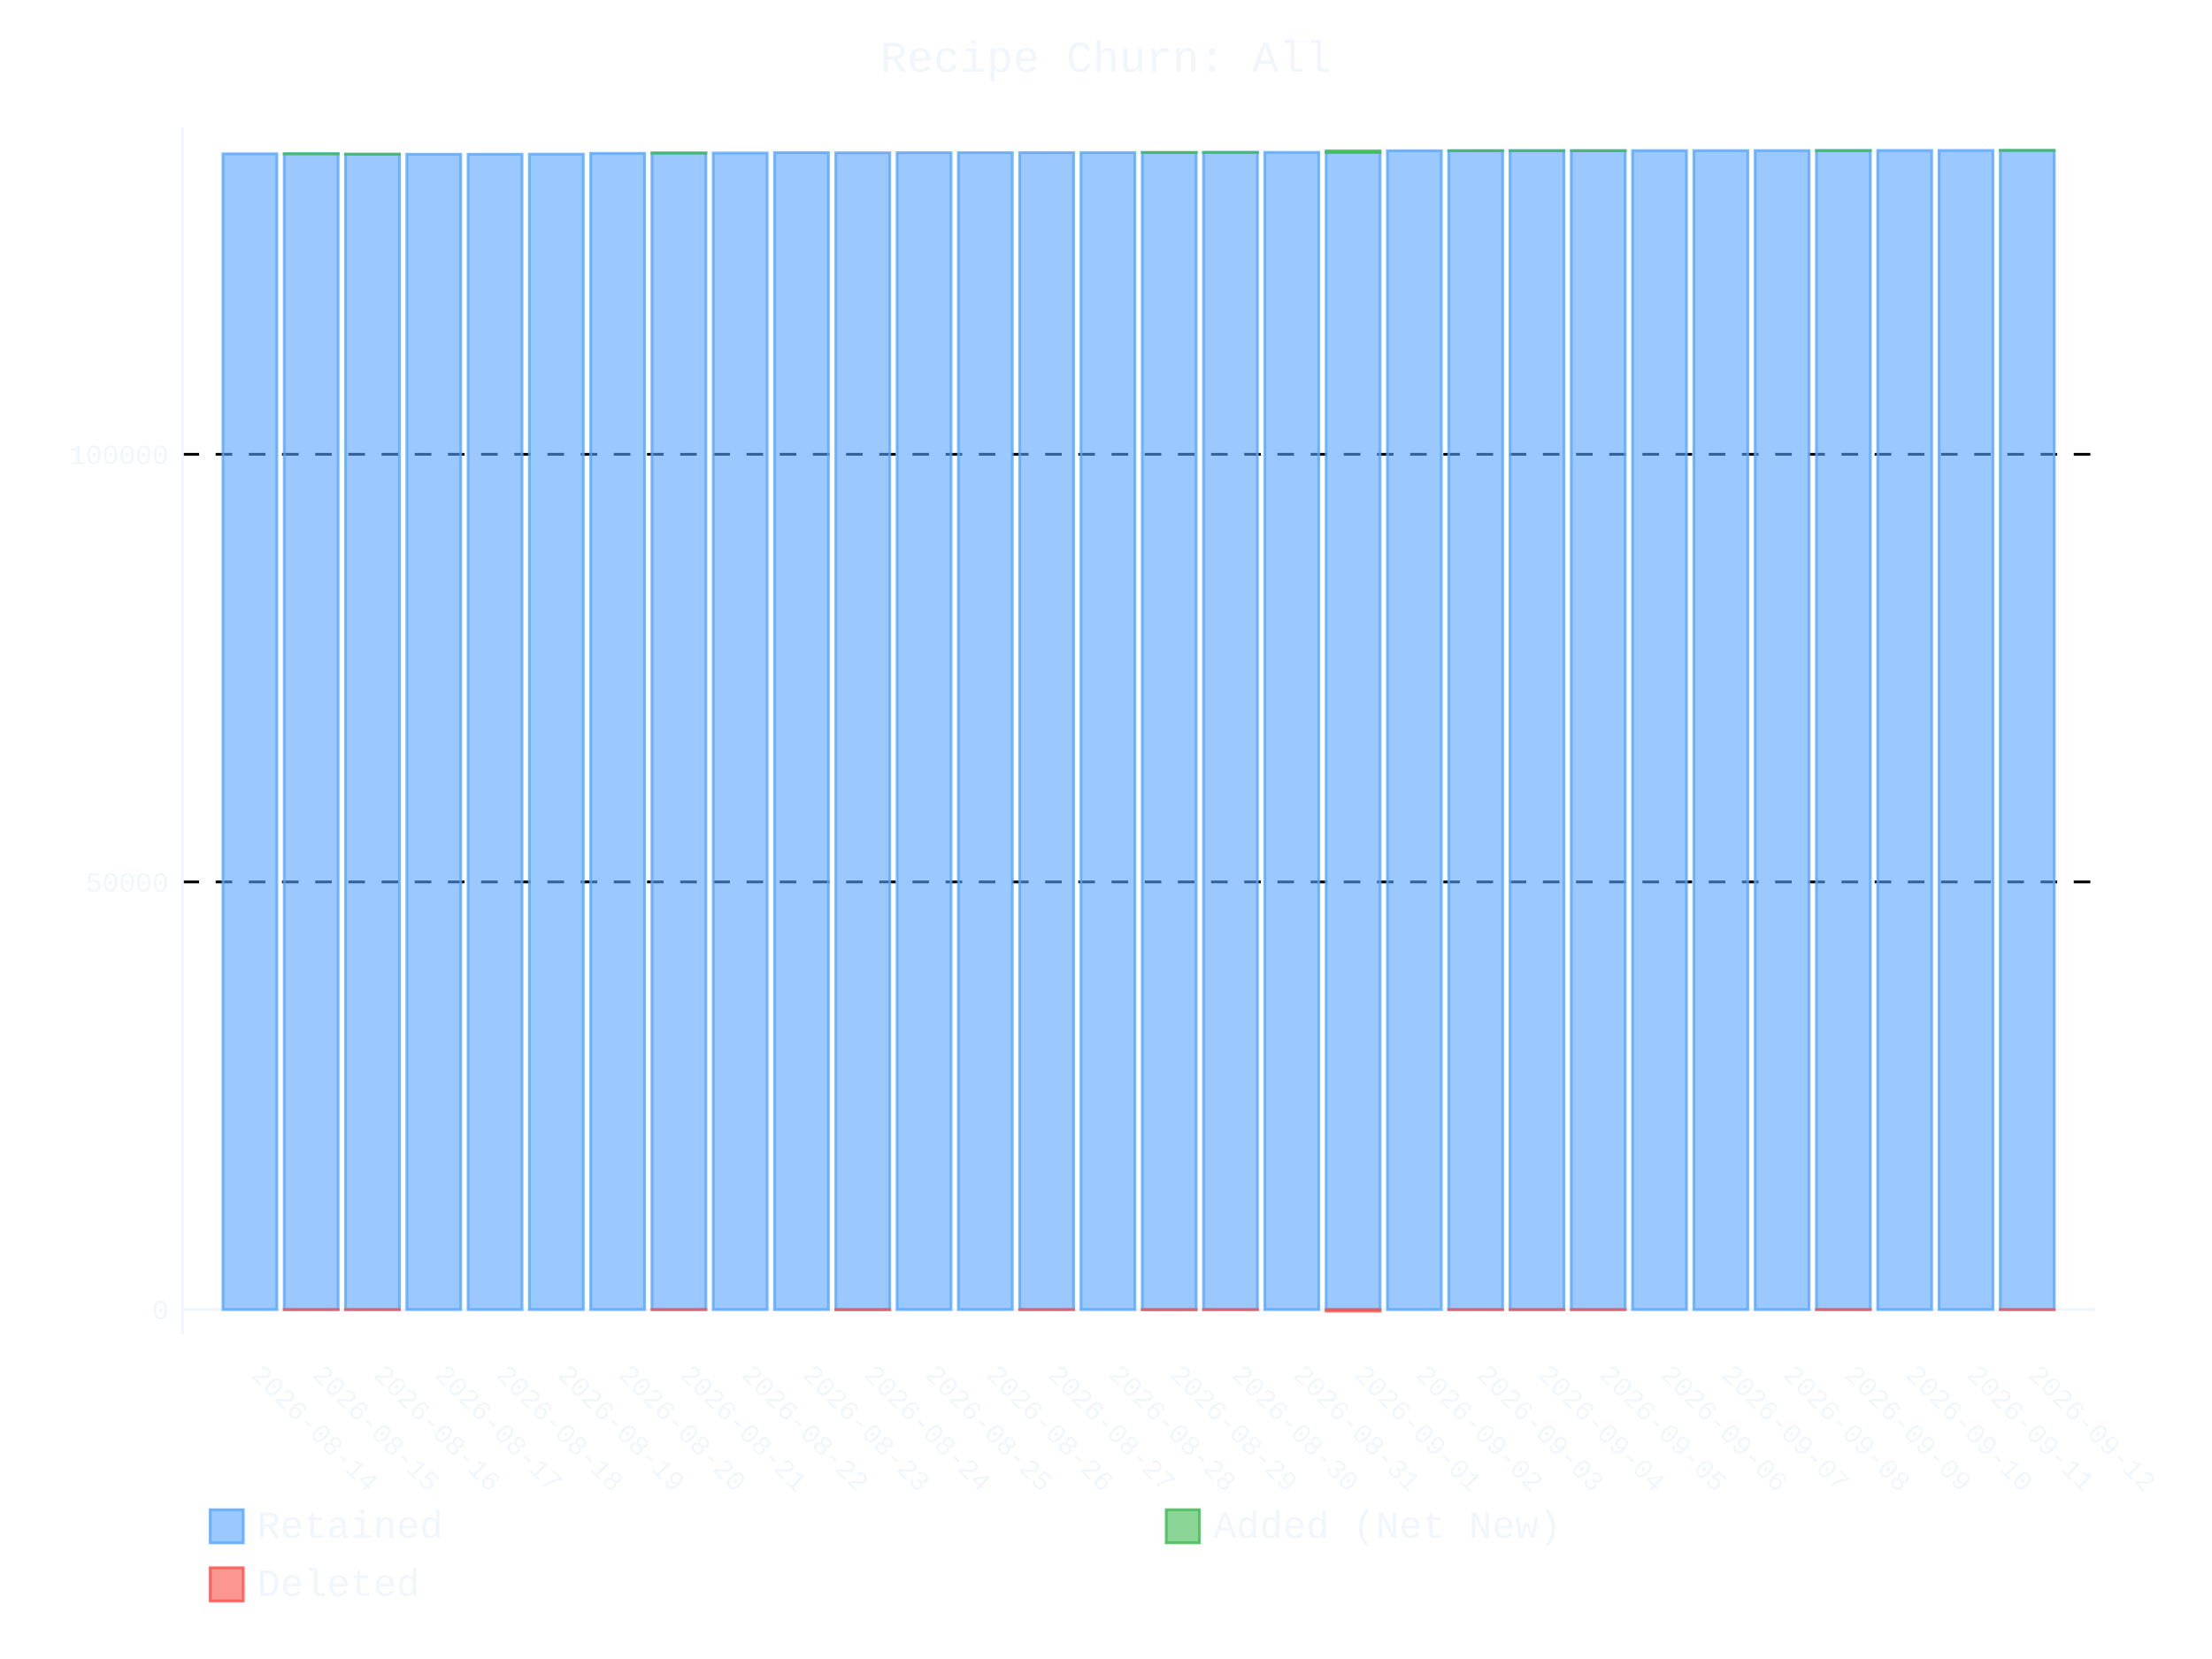
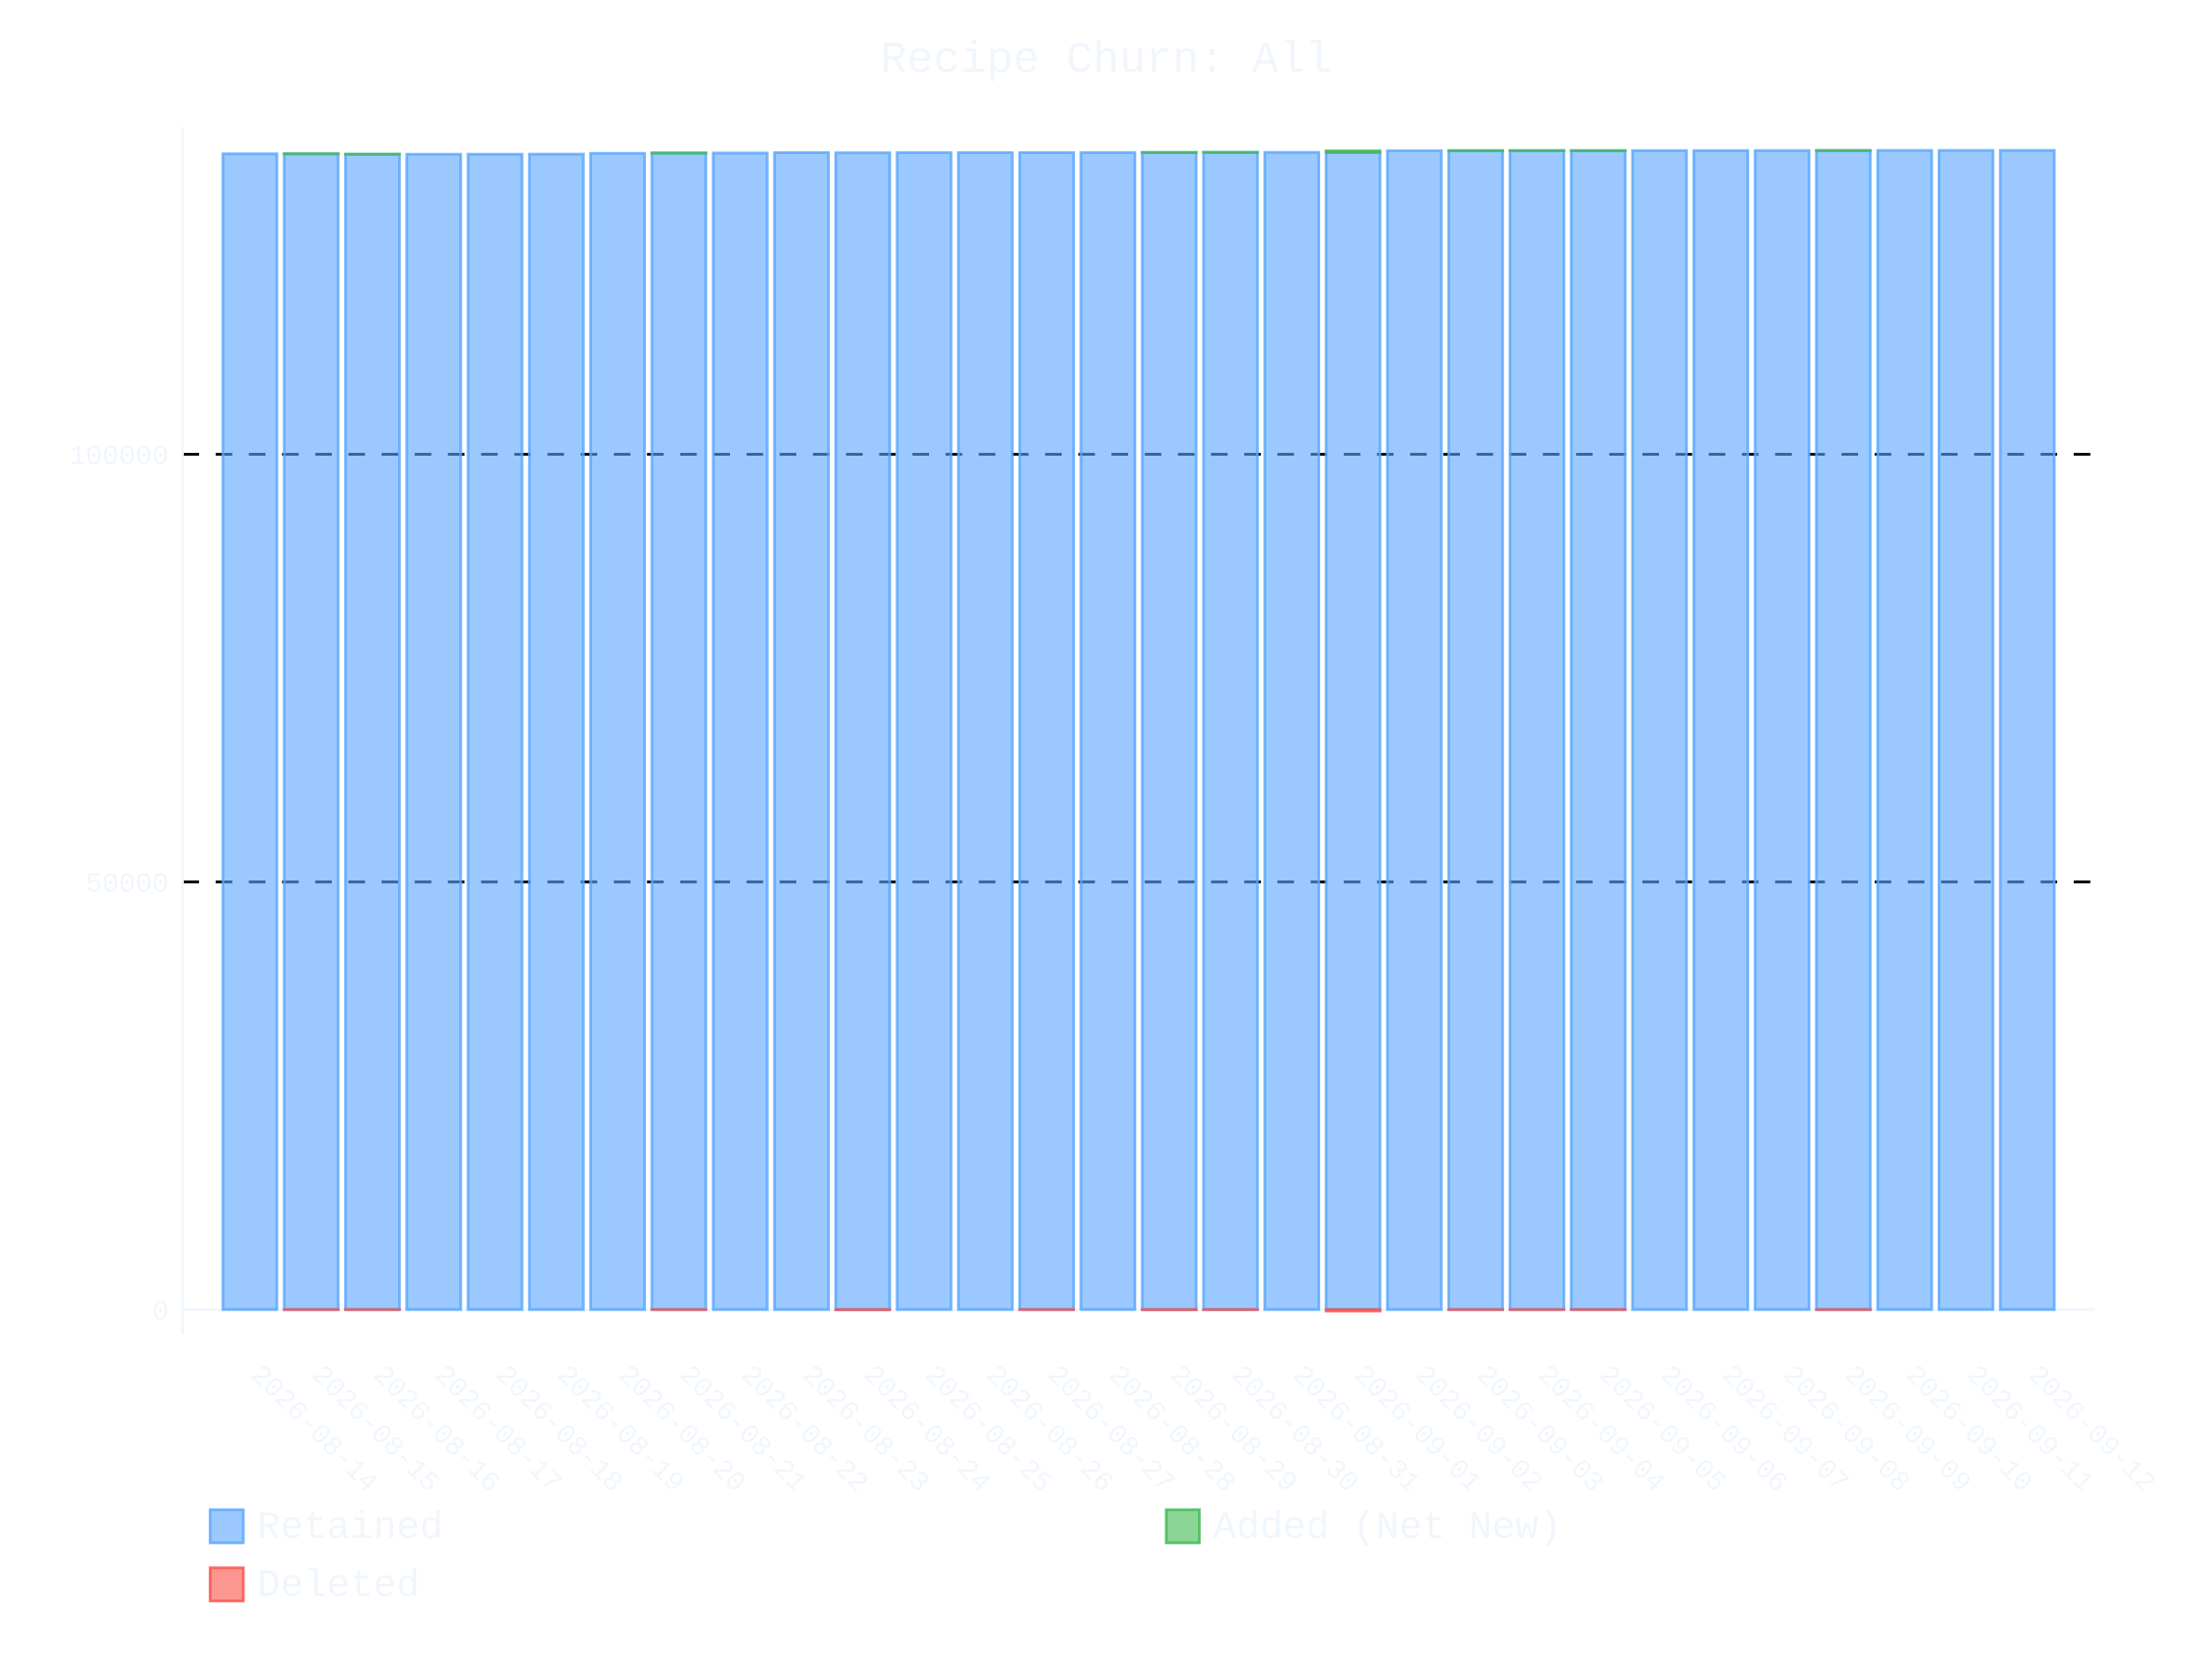
- <svg xmlns="http://www.w3.org/2000/svg" id="chart-e185148d-dd60-42c9-8270-3a0918f17485" class="pygal-chart" viewBox="0 0 800 600">
+ <svg xmlns="http://www.w3.org/2000/svg" id="chart-f819f4ad-d658-4871-866b-32b5ba5bc2c1" class="pygal-chart" viewBox="0 0 800 600">
  <defs>
-     <style type="text/css">#chart-e185148d-dd60-42c9-8270-3a0918f17485{-webkit-user-select:none;-webkit-font-smoothing:antialiased;font-family:Consolas,"Liberation Mono",Menlo,Courier,monospace}#chart-e185148d-dd60-42c9-8270-3a0918f17485 .title{font-family:Consolas,"Liberation Mono",Menlo,Courier,monospace;font-size:16px}#chart-e185148d-dd60-42c9-8270-3a0918f17485 .legends .legend text{font-family:Consolas,"Liberation Mono",Menlo,Courier,monospace;font-size:14px}#chart-e185148d-dd60-42c9-8270-3a0918f17485 .axis text{font-family:Consolas,"Liberation Mono",Menlo,Courier,monospace;font-size:10px}#chart-e185148d-dd60-42c9-8270-3a0918f17485 .axis text.major{font-family:Consolas,"Liberation Mono",Menlo,Courier,monospace;font-size:10px}#chart-e185148d-dd60-42c9-8270-3a0918f17485 .text-overlay text.value{font-family:Consolas,"Liberation Mono",Menlo,Courier,monospace;font-size:16px}#chart-e185148d-dd60-42c9-8270-3a0918f17485 .text-overlay text.label{font-family:Consolas,"Liberation Mono",Menlo,Courier,monospace;font-size:10px}#chart-e185148d-dd60-42c9-8270-3a0918f17485 .tooltip{font-family:Consolas,"Liberation Mono",Menlo,Courier,monospace;font-size:14px}#chart-e185148d-dd60-42c9-8270-3a0918f17485 text.no_data{font-family:Consolas,"Liberation Mono",Menlo,Courier,monospace;font-size:64px}
- #chart-e185148d-dd60-42c9-8270-3a0918f17485{background-color:transparent}#chart-e185148d-dd60-42c9-8270-3a0918f17485 path,#chart-e185148d-dd60-42c9-8270-3a0918f17485 line,#chart-e185148d-dd60-42c9-8270-3a0918f17485 rect,#chart-e185148d-dd60-42c9-8270-3a0918f17485 circle{-webkit-transition:400ms ease-in;-moz-transition:400ms ease-in;transition:400ms ease-in}#chart-e185148d-dd60-42c9-8270-3a0918f17485 .graph &gt; .background{fill:transparent}#chart-e185148d-dd60-42c9-8270-3a0918f17485 .plot &gt; .background{fill:transparent}#chart-e185148d-dd60-42c9-8270-3a0918f17485 .graph{fill:#f0f6fc}#chart-e185148d-dd60-42c9-8270-3a0918f17485 text.no_data{fill:#f0f6fc}#chart-e185148d-dd60-42c9-8270-3a0918f17485 .title{fill:#f0f6fc}#chart-e185148d-dd60-42c9-8270-3a0918f17485 .legends .legend text{fill:#f0f6fc}#chart-e185148d-dd60-42c9-8270-3a0918f17485 .legends .legend:hover text{fill:#f0f6fc}#chart-e185148d-dd60-42c9-8270-3a0918f17485 .axis .line{stroke:#f0f6fc}#chart-e185148d-dd60-42c9-8270-3a0918f17485 .axis .guide.line{stroke:#9198a1}#chart-e185148d-dd60-42c9-8270-3a0918f17485 .axis .major.line{stroke:#f0f6fc}#chart-e185148d-dd60-42c9-8270-3a0918f17485 .axis text.major{fill:#f0f6fc}#chart-e185148d-dd60-42c9-8270-3a0918f17485 .axis.y .guides:hover .guide.line,#chart-e185148d-dd60-42c9-8270-3a0918f17485 .line-graph .axis.x .guides:hover .guide.line,#chart-e185148d-dd60-42c9-8270-3a0918f17485 .stackedline-graph .axis.x .guides:hover .guide.line,#chart-e185148d-dd60-42c9-8270-3a0918f17485 .xy-graph .axis.x .guides:hover .guide.line{stroke:#f0f6fc}#chart-e185148d-dd60-42c9-8270-3a0918f17485 .axis .guides:hover text{fill:#f0f6fc}#chart-e185148d-dd60-42c9-8270-3a0918f17485 .reactive{fill-opacity:.6;stroke-opacity:.8;stroke-width:1}#chart-e185148d-dd60-42c9-8270-3a0918f17485 .ci{stroke:#f0f6fc}#chart-e185148d-dd60-42c9-8270-3a0918f17485 .reactive.active,#chart-e185148d-dd60-42c9-8270-3a0918f17485 .active .reactive{fill-opacity:.9;stroke-opacity:.9;stroke-width:4}#chart-e185148d-dd60-42c9-8270-3a0918f17485 .ci .reactive.active{stroke-width:1.5}#chart-e185148d-dd60-42c9-8270-3a0918f17485 .series text{fill:#f0f6fc}#chart-e185148d-dd60-42c9-8270-3a0918f17485 .tooltip rect{fill:transparent;stroke:#f0f6fc;-webkit-transition:opacity 400ms ease-in;-moz-transition:opacity 400ms ease-in;transition:opacity 400ms ease-in}#chart-e185148d-dd60-42c9-8270-3a0918f17485 .tooltip .label{fill:#f0f6fc}#chart-e185148d-dd60-42c9-8270-3a0918f17485 .tooltip .label{fill:#f0f6fc}#chart-e185148d-dd60-42c9-8270-3a0918f17485 .tooltip .legend{font-size:.8em;fill:#9198a1}#chart-e185148d-dd60-42c9-8270-3a0918f17485 .tooltip .x_label{font-size:.6em;fill:#f0f6fc}#chart-e185148d-dd60-42c9-8270-3a0918f17485 .tooltip .xlink{font-size:.5em;text-decoration:underline}#chart-e185148d-dd60-42c9-8270-3a0918f17485 .tooltip .value{font-size:1.5em}#chart-e185148d-dd60-42c9-8270-3a0918f17485 .bound{font-size:.5em}#chart-e185148d-dd60-42c9-8270-3a0918f17485 .max-value{font-size:.75em;fill:#9198a1}#chart-e185148d-dd60-42c9-8270-3a0918f17485 .map-element{fill:transparent;stroke:#9198a1 !important}#chart-e185148d-dd60-42c9-8270-3a0918f17485 .map-element .reactive{fill-opacity:inherit;stroke-opacity:inherit}#chart-e185148d-dd60-42c9-8270-3a0918f17485 .color-0,#chart-e185148d-dd60-42c9-8270-3a0918f17485 .color-0 a:visited{stroke:#58a6ff;fill:#58a6ff}#chart-e185148d-dd60-42c9-8270-3a0918f17485 .color-1,#chart-e185148d-dd60-42c9-8270-3a0918f17485 .color-1 a:visited{stroke:#3fb950;fill:#3fb950}#chart-e185148d-dd60-42c9-8270-3a0918f17485 .color-2,#chart-e185148d-dd60-42c9-8270-3a0918f17485 .color-2 a:visited{stroke:#f85149;fill:#f85149}#chart-e185148d-dd60-42c9-8270-3a0918f17485 .text-overlay .color-0 text{fill:black}#chart-e185148d-dd60-42c9-8270-3a0918f17485 .text-overlay .color-1 text{fill:black}#chart-e185148d-dd60-42c9-8270-3a0918f17485 .text-overlay .color-2 text{fill:black}
- #chart-e185148d-dd60-42c9-8270-3a0918f17485 text.no_data{text-anchor:middle}#chart-e185148d-dd60-42c9-8270-3a0918f17485 .guide.line{fill:none}#chart-e185148d-dd60-42c9-8270-3a0918f17485 .centered{text-anchor:middle}#chart-e185148d-dd60-42c9-8270-3a0918f17485 .title{text-anchor:middle}#chart-e185148d-dd60-42c9-8270-3a0918f17485 .legends .legend text{fill-opacity:1}#chart-e185148d-dd60-42c9-8270-3a0918f17485 .axis.x text{text-anchor:middle}#chart-e185148d-dd60-42c9-8270-3a0918f17485 .axis.x:not(.web) text[transform]{text-anchor:start}#chart-e185148d-dd60-42c9-8270-3a0918f17485 .axis.x:not(.web) text[transform].backwards{text-anchor:end}#chart-e185148d-dd60-42c9-8270-3a0918f17485 .axis.y text{text-anchor:end}#chart-e185148d-dd60-42c9-8270-3a0918f17485 .axis.y text[transform].backwards{text-anchor:start}#chart-e185148d-dd60-42c9-8270-3a0918f17485 .axis.y2 text{text-anchor:start}#chart-e185148d-dd60-42c9-8270-3a0918f17485 .axis.y2 text[transform].backwards{text-anchor:end}#chart-e185148d-dd60-42c9-8270-3a0918f17485 .axis .guide.line{stroke-dasharray:4,4;stroke:black}#chart-e185148d-dd60-42c9-8270-3a0918f17485 .axis .major.guide.line{stroke-dasharray:6,6;stroke:black}#chart-e185148d-dd60-42c9-8270-3a0918f17485 .horizontal .axis.y .guide.line,#chart-e185148d-dd60-42c9-8270-3a0918f17485 .horizontal .axis.y2 .guide.line,#chart-e185148d-dd60-42c9-8270-3a0918f17485 .vertical .axis.x .guide.line{opacity:0}#chart-e185148d-dd60-42c9-8270-3a0918f17485 .horizontal .axis.always_show .guide.line,#chart-e185148d-dd60-42c9-8270-3a0918f17485 .vertical .axis.always_show .guide.line{opacity:1 !important}#chart-e185148d-dd60-42c9-8270-3a0918f17485 .axis.y .guides:hover .guide.line,#chart-e185148d-dd60-42c9-8270-3a0918f17485 .axis.y2 .guides:hover .guide.line,#chart-e185148d-dd60-42c9-8270-3a0918f17485 .axis.x .guides:hover .guide.line{opacity:1}#chart-e185148d-dd60-42c9-8270-3a0918f17485 .axis .guides:hover text{opacity:1}#chart-e185148d-dd60-42c9-8270-3a0918f17485 .nofill{fill:none}#chart-e185148d-dd60-42c9-8270-3a0918f17485 .subtle-fill{fill-opacity:.2}#chart-e185148d-dd60-42c9-8270-3a0918f17485 .dot{stroke-width:1px;fill-opacity:1;stroke-opacity:1}#chart-e185148d-dd60-42c9-8270-3a0918f17485 .dot.active{stroke-width:5px}#chart-e185148d-dd60-42c9-8270-3a0918f17485 .dot.negative{fill:transparent}#chart-e185148d-dd60-42c9-8270-3a0918f17485 text,#chart-e185148d-dd60-42c9-8270-3a0918f17485 tspan{stroke:none !important}#chart-e185148d-dd60-42c9-8270-3a0918f17485 .series text.active{opacity:1}#chart-e185148d-dd60-42c9-8270-3a0918f17485 .tooltip rect{fill-opacity:.95;stroke-width:.5}#chart-e185148d-dd60-42c9-8270-3a0918f17485 .tooltip text{fill-opacity:1}#chart-e185148d-dd60-42c9-8270-3a0918f17485 .showable{visibility:hidden}#chart-e185148d-dd60-42c9-8270-3a0918f17485 .showable.shown{visibility:visible}#chart-e185148d-dd60-42c9-8270-3a0918f17485 .gauge-background{fill:rgba(229,229,229,1);stroke:none}#chart-e185148d-dd60-42c9-8270-3a0918f17485 .bg-lines{stroke:transparent;stroke-width:2px}</style>
+     <style type="text/css">#chart-f819f4ad-d658-4871-866b-32b5ba5bc2c1{-webkit-user-select:none;-webkit-font-smoothing:antialiased;font-family:Consolas,"Liberation Mono",Menlo,Courier,monospace}#chart-f819f4ad-d658-4871-866b-32b5ba5bc2c1 .title{font-family:Consolas,"Liberation Mono",Menlo,Courier,monospace;font-size:16px}#chart-f819f4ad-d658-4871-866b-32b5ba5bc2c1 .legends .legend text{font-family:Consolas,"Liberation Mono",Menlo,Courier,monospace;font-size:14px}#chart-f819f4ad-d658-4871-866b-32b5ba5bc2c1 .axis text{font-family:Consolas,"Liberation Mono",Menlo,Courier,monospace;font-size:10px}#chart-f819f4ad-d658-4871-866b-32b5ba5bc2c1 .axis text.major{font-family:Consolas,"Liberation Mono",Menlo,Courier,monospace;font-size:10px}#chart-f819f4ad-d658-4871-866b-32b5ba5bc2c1 .text-overlay text.value{font-family:Consolas,"Liberation Mono",Menlo,Courier,monospace;font-size:16px}#chart-f819f4ad-d658-4871-866b-32b5ba5bc2c1 .text-overlay text.label{font-family:Consolas,"Liberation Mono",Menlo,Courier,monospace;font-size:10px}#chart-f819f4ad-d658-4871-866b-32b5ba5bc2c1 .tooltip{font-family:Consolas,"Liberation Mono",Menlo,Courier,monospace;font-size:14px}#chart-f819f4ad-d658-4871-866b-32b5ba5bc2c1 text.no_data{font-family:Consolas,"Liberation Mono",Menlo,Courier,monospace;font-size:64px}
+ #chart-f819f4ad-d658-4871-866b-32b5ba5bc2c1{background-color:transparent}#chart-f819f4ad-d658-4871-866b-32b5ba5bc2c1 path,#chart-f819f4ad-d658-4871-866b-32b5ba5bc2c1 line,#chart-f819f4ad-d658-4871-866b-32b5ba5bc2c1 rect,#chart-f819f4ad-d658-4871-866b-32b5ba5bc2c1 circle{-webkit-transition:400ms ease-in;-moz-transition:400ms ease-in;transition:400ms ease-in}#chart-f819f4ad-d658-4871-866b-32b5ba5bc2c1 .graph &gt; .background{fill:transparent}#chart-f819f4ad-d658-4871-866b-32b5ba5bc2c1 .plot &gt; .background{fill:transparent}#chart-f819f4ad-d658-4871-866b-32b5ba5bc2c1 .graph{fill:#f0f6fc}#chart-f819f4ad-d658-4871-866b-32b5ba5bc2c1 text.no_data{fill:#f0f6fc}#chart-f819f4ad-d658-4871-866b-32b5ba5bc2c1 .title{fill:#f0f6fc}#chart-f819f4ad-d658-4871-866b-32b5ba5bc2c1 .legends .legend text{fill:#f0f6fc}#chart-f819f4ad-d658-4871-866b-32b5ba5bc2c1 .legends .legend:hover text{fill:#f0f6fc}#chart-f819f4ad-d658-4871-866b-32b5ba5bc2c1 .axis .line{stroke:#f0f6fc}#chart-f819f4ad-d658-4871-866b-32b5ba5bc2c1 .axis .guide.line{stroke:#9198a1}#chart-f819f4ad-d658-4871-866b-32b5ba5bc2c1 .axis .major.line{stroke:#f0f6fc}#chart-f819f4ad-d658-4871-866b-32b5ba5bc2c1 .axis text.major{fill:#f0f6fc}#chart-f819f4ad-d658-4871-866b-32b5ba5bc2c1 .axis.y .guides:hover .guide.line,#chart-f819f4ad-d658-4871-866b-32b5ba5bc2c1 .line-graph .axis.x .guides:hover .guide.line,#chart-f819f4ad-d658-4871-866b-32b5ba5bc2c1 .stackedline-graph .axis.x .guides:hover .guide.line,#chart-f819f4ad-d658-4871-866b-32b5ba5bc2c1 .xy-graph .axis.x .guides:hover .guide.line{stroke:#f0f6fc}#chart-f819f4ad-d658-4871-866b-32b5ba5bc2c1 .axis .guides:hover text{fill:#f0f6fc}#chart-f819f4ad-d658-4871-866b-32b5ba5bc2c1 .reactive{fill-opacity:.6;stroke-opacity:.8;stroke-width:1}#chart-f819f4ad-d658-4871-866b-32b5ba5bc2c1 .ci{stroke:#f0f6fc}#chart-f819f4ad-d658-4871-866b-32b5ba5bc2c1 .reactive.active,#chart-f819f4ad-d658-4871-866b-32b5ba5bc2c1 .active .reactive{fill-opacity:.9;stroke-opacity:.9;stroke-width:4}#chart-f819f4ad-d658-4871-866b-32b5ba5bc2c1 .ci .reactive.active{stroke-width:1.5}#chart-f819f4ad-d658-4871-866b-32b5ba5bc2c1 .series text{fill:#f0f6fc}#chart-f819f4ad-d658-4871-866b-32b5ba5bc2c1 .tooltip rect{fill:transparent;stroke:#f0f6fc;-webkit-transition:opacity 400ms ease-in;-moz-transition:opacity 400ms ease-in;transition:opacity 400ms ease-in}#chart-f819f4ad-d658-4871-866b-32b5ba5bc2c1 .tooltip .label{fill:#f0f6fc}#chart-f819f4ad-d658-4871-866b-32b5ba5bc2c1 .tooltip .label{fill:#f0f6fc}#chart-f819f4ad-d658-4871-866b-32b5ba5bc2c1 .tooltip .legend{font-size:.8em;fill:#9198a1}#chart-f819f4ad-d658-4871-866b-32b5ba5bc2c1 .tooltip .x_label{font-size:.6em;fill:#f0f6fc}#chart-f819f4ad-d658-4871-866b-32b5ba5bc2c1 .tooltip .xlink{font-size:.5em;text-decoration:underline}#chart-f819f4ad-d658-4871-866b-32b5ba5bc2c1 .tooltip .value{font-size:1.5em}#chart-f819f4ad-d658-4871-866b-32b5ba5bc2c1 .bound{font-size:.5em}#chart-f819f4ad-d658-4871-866b-32b5ba5bc2c1 .max-value{font-size:.75em;fill:#9198a1}#chart-f819f4ad-d658-4871-866b-32b5ba5bc2c1 .map-element{fill:transparent;stroke:#9198a1 !important}#chart-f819f4ad-d658-4871-866b-32b5ba5bc2c1 .map-element .reactive{fill-opacity:inherit;stroke-opacity:inherit}#chart-f819f4ad-d658-4871-866b-32b5ba5bc2c1 .color-0,#chart-f819f4ad-d658-4871-866b-32b5ba5bc2c1 .color-0 a:visited{stroke:#58a6ff;fill:#58a6ff}#chart-f819f4ad-d658-4871-866b-32b5ba5bc2c1 .color-1,#chart-f819f4ad-d658-4871-866b-32b5ba5bc2c1 .color-1 a:visited{stroke:#3fb950;fill:#3fb950}#chart-f819f4ad-d658-4871-866b-32b5ba5bc2c1 .color-2,#chart-f819f4ad-d658-4871-866b-32b5ba5bc2c1 .color-2 a:visited{stroke:#f85149;fill:#f85149}#chart-f819f4ad-d658-4871-866b-32b5ba5bc2c1 .text-overlay .color-0 text{fill:black}#chart-f819f4ad-d658-4871-866b-32b5ba5bc2c1 .text-overlay .color-1 text{fill:black}#chart-f819f4ad-d658-4871-866b-32b5ba5bc2c1 .text-overlay .color-2 text{fill:black}
+ #chart-f819f4ad-d658-4871-866b-32b5ba5bc2c1 text.no_data{text-anchor:middle}#chart-f819f4ad-d658-4871-866b-32b5ba5bc2c1 .guide.line{fill:none}#chart-f819f4ad-d658-4871-866b-32b5ba5bc2c1 .centered{text-anchor:middle}#chart-f819f4ad-d658-4871-866b-32b5ba5bc2c1 .title{text-anchor:middle}#chart-f819f4ad-d658-4871-866b-32b5ba5bc2c1 .legends .legend text{fill-opacity:1}#chart-f819f4ad-d658-4871-866b-32b5ba5bc2c1 .axis.x text{text-anchor:middle}#chart-f819f4ad-d658-4871-866b-32b5ba5bc2c1 .axis.x:not(.web) text[transform]{text-anchor:start}#chart-f819f4ad-d658-4871-866b-32b5ba5bc2c1 .axis.x:not(.web) text[transform].backwards{text-anchor:end}#chart-f819f4ad-d658-4871-866b-32b5ba5bc2c1 .axis.y text{text-anchor:end}#chart-f819f4ad-d658-4871-866b-32b5ba5bc2c1 .axis.y text[transform].backwards{text-anchor:start}#chart-f819f4ad-d658-4871-866b-32b5ba5bc2c1 .axis.y2 text{text-anchor:start}#chart-f819f4ad-d658-4871-866b-32b5ba5bc2c1 .axis.y2 text[transform].backwards{text-anchor:end}#chart-f819f4ad-d658-4871-866b-32b5ba5bc2c1 .axis .guide.line{stroke-dasharray:4,4;stroke:black}#chart-f819f4ad-d658-4871-866b-32b5ba5bc2c1 .axis .major.guide.line{stroke-dasharray:6,6;stroke:black}#chart-f819f4ad-d658-4871-866b-32b5ba5bc2c1 .horizontal .axis.y .guide.line,#chart-f819f4ad-d658-4871-866b-32b5ba5bc2c1 .horizontal .axis.y2 .guide.line,#chart-f819f4ad-d658-4871-866b-32b5ba5bc2c1 .vertical .axis.x .guide.line{opacity:0}#chart-f819f4ad-d658-4871-866b-32b5ba5bc2c1 .horizontal .axis.always_show .guide.line,#chart-f819f4ad-d658-4871-866b-32b5ba5bc2c1 .vertical .axis.always_show .guide.line{opacity:1 !important}#chart-f819f4ad-d658-4871-866b-32b5ba5bc2c1 .axis.y .guides:hover .guide.line,#chart-f819f4ad-d658-4871-866b-32b5ba5bc2c1 .axis.y2 .guides:hover .guide.line,#chart-f819f4ad-d658-4871-866b-32b5ba5bc2c1 .axis.x .guides:hover .guide.line{opacity:1}#chart-f819f4ad-d658-4871-866b-32b5ba5bc2c1 .axis .guides:hover text{opacity:1}#chart-f819f4ad-d658-4871-866b-32b5ba5bc2c1 .nofill{fill:none}#chart-f819f4ad-d658-4871-866b-32b5ba5bc2c1 .subtle-fill{fill-opacity:.2}#chart-f819f4ad-d658-4871-866b-32b5ba5bc2c1 .dot{stroke-width:1px;fill-opacity:1;stroke-opacity:1}#chart-f819f4ad-d658-4871-866b-32b5ba5bc2c1 .dot.active{stroke-width:5px}#chart-f819f4ad-d658-4871-866b-32b5ba5bc2c1 .dot.negative{fill:transparent}#chart-f819f4ad-d658-4871-866b-32b5ba5bc2c1 text,#chart-f819f4ad-d658-4871-866b-32b5ba5bc2c1 tspan{stroke:none !important}#chart-f819f4ad-d658-4871-866b-32b5ba5bc2c1 .series text.active{opacity:1}#chart-f819f4ad-d658-4871-866b-32b5ba5bc2c1 .tooltip rect{fill-opacity:.95;stroke-width:.5}#chart-f819f4ad-d658-4871-866b-32b5ba5bc2c1 .tooltip text{fill-opacity:1}#chart-f819f4ad-d658-4871-866b-32b5ba5bc2c1 .showable{visibility:hidden}#chart-f819f4ad-d658-4871-866b-32b5ba5bc2c1 .showable.shown{visibility:visible}#chart-f819f4ad-d658-4871-866b-32b5ba5bc2c1 .gauge-background{fill:rgba(229,229,229,1);stroke:none}#chart-f819f4ad-d658-4871-866b-32b5ba5bc2c1 .bg-lines{stroke:transparent;stroke-width:2px}</style>
  </defs>
  <g class="graph stackedbar-graph vertical">
    <rect x="0" y="0" width="800" height="600" class="background" />
    <g transform="translate(66, 46)" class="plot">
      <rect x="0" y="0" width="691.574" height="436.574" class="background" />
      <g class="axis y always_show">
        <g class="guides">
          <path d="M0 427.618 h691.574" class="axis major line" />
          <text x="-5" y="431.118" class="major">0</text>
        </g>
        <g class="guides">
          <path d="M0 272.961 h691.574" class="major guide line" />
          <text x="-5" y="276.461" class="major">50000</text>
        </g>
        <g class="guides">
          <path d="M0 118.304 h691.574" class="major guide line" />
          <text x="-5" y="121.804" class="major">100000</text>
        </g>
      </g>
      <g class="axis x">
        <path d="M0 0 v436.574" class="line" />
        <g class="guides">
          <path d="M24.382 0 v436.574" class="guide line" />
          <text x="24.382" y="451.574" class="" transform="rotate(45 24.3824 451.5736)">2026-08-14</text>
        </g>
        <g class="guides">
          <path d="M46.548 0 v436.574" class="guide line" />
          <text x="46.548" y="451.574" class="" transform="rotate(45 46.54822 451.5736)">2026-08-15</text>
        </g>
        <g class="guides">
          <path d="M68.714 0 v436.574" class="guide line" />
          <text x="68.714" y="451.574" class="" transform="rotate(45 68.71404 451.5736)">2026-08-16</text>
        </g>
        <g class="guides">
          <path d="M90.88 0 v436.574" class="guide line" />
          <text x="90.88" y="451.574" class="" transform="rotate(45 90.87986 451.5736)">2026-08-17</text>
        </g>
        <g class="guides">
          <path d="M113.046 0 v436.574" class="guide line" />
          <text x="113.046" y="451.574" class="" transform="rotate(45 113.0457 451.5736)">2026-08-18</text>
        </g>
        <g class="guides">
          <path d="M135.212 0 v436.574" class="guide line" />
          <text x="135.212" y="451.574" class="" transform="rotate(45 135.2115 451.5736)">2026-08-19</text>
        </g>
        <g class="guides">
          <path d="M157.377 0 v436.574" class="guide line" />
          <text x="157.377" y="451.574" class="" transform="rotate(45 157.3773 451.5736)">2026-08-20</text>
        </g>
        <g class="guides">
          <path d="M179.543 0 v436.574" class="guide line" />
          <text x="179.543" y="451.574" class="" transform="rotate(45 179.5431 451.5736)">2026-08-21</text>
        </g>
        <g class="guides">
          <path d="M201.709 0 v436.574" class="guide line" />
          <text x="201.709" y="451.574" class="" transform="rotate(45 201.709 451.5736)">2026-08-22</text>
        </g>
        <g class="guides">
          <path d="M223.875 0 v436.574" class="guide line" />
          <text x="223.875" y="451.574" class="" transform="rotate(45 223.8748 451.5736)">2026-08-23</text>
        </g>
        <g class="guides">
          <path d="M246.041 0 v436.574" class="guide line" />
          <text x="246.041" y="451.574" class="" transform="rotate(45 246.0406 451.5736)">2026-08-24</text>
        </g>
        <g class="guides">
          <path d="M268.206 0 v436.574" class="guide line" />
          <text x="268.206" y="451.574" class="" transform="rotate(45 268.2064 451.5736)">2026-08-25</text>
        </g>
        <g class="guides">
          <path d="M290.372 0 v436.574" class="guide line" />
          <text x="290.372" y="451.574" class="" transform="rotate(45 290.3722 451.5736)">2026-08-26</text>
        </g>
        <g class="guides">
          <path d="M312.538 0 v436.574" class="guide line" />
          <text x="312.538" y="451.574" class="" transform="rotate(45 312.5381 451.5736)">2026-08-27</text>
        </g>
        <g class="guides">
          <path d="M334.704 0 v436.574" class="guide line" />
          <text x="334.704" y="451.574" class="" transform="rotate(45 334.7039 451.5736)">2026-08-28</text>
        </g>
        <g class="guides">
          <path d="M356.87 0 v436.574" class="guide line" />
          <text x="356.87" y="451.574" class="" transform="rotate(45 356.8697 451.5736)">2026-08-29</text>
        </g>
        <g class="guides">
          <path d="M379.036 0 v436.574" class="guide line" />
          <text x="379.036" y="451.574" class="" transform="rotate(45 379.0355 451.5736)">2026-08-30</text>
        </g>
        <g class="guides">
          <path d="M401.201 0 v436.574" class="guide line" />
          <text x="401.201" y="451.574" class="" transform="rotate(45 401.2013 451.5736)">2026-08-31</text>
        </g>
        <g class="guides">
          <path d="M423.367 0 v436.574" class="guide line" />
          <text x="423.367" y="451.574" class="" transform="rotate(45 423.3672 451.5736)">2026-09-01</text>
        </g>
        <g class="guides">
          <path d="M445.533 0 v436.574" class="guide line" />
          <text x="445.533" y="451.574" class="" transform="rotate(45 445.533 451.5736)">2026-09-02</text>
        </g>
        <g class="guides">
          <path d="M467.699 0 v436.574" class="guide line" />
          <text x="467.699" y="451.574" class="" transform="rotate(45 467.6988 451.5736)">2026-09-03</text>
        </g>
        <g class="guides">
          <path d="M489.865 0 v436.574" class="guide line" />
          <text x="489.865" y="451.574" class="" transform="rotate(45 489.8646 451.5736)">2026-09-04</text>
        </g>
        <g class="guides">
          <path d="M512.03 0 v436.574" class="guide line" />
          <text x="512.03" y="451.574" class="" transform="rotate(45 512.0304 451.5736)">2026-09-05</text>
        </g>
        <g class="guides">
          <path d="M534.196 0 v436.574" class="guide line" />
          <text x="534.196" y="451.574" class="" transform="rotate(45 534.1963 451.5736)">2026-09-06</text>
        </g>
        <g class="guides">
          <path d="M556.362 0 v436.574" class="guide line" />
          <text x="556.362" y="451.574" class="" transform="rotate(45 556.3621 451.5736)">2026-09-07</text>
        </g>
        <g class="guides">
          <path d="M578.528 0 v436.574" class="guide line" />
          <text x="578.528" y="451.574" class="" transform="rotate(45 578.5279 451.5736)">2026-09-08</text>
        </g>
        <g class="guides">
          <path d="M600.694 0 v436.574" class="guide line" />
          <text x="600.694" y="451.574" class="" transform="rotate(45 600.6937 451.5736)">2026-09-09</text>
        </g>
        <g class="guides">
          <path d="M622.86 0 v436.574" class="guide line" />
          <text x="622.86" y="451.574" class="" transform="rotate(45 622.8596 451.5736)">2026-09-10</text>
        </g>
        <g class="guides">
          <path d="M645.025 0 v436.574" class="guide line" />
          <text x="645.025" y="451.574" class="" transform="rotate(45 645.0254 451.5736)">2026-09-11</text>
        </g>
        <g class="guides">
          <path d="M667.191 0 v436.574" class="guide line" />
          <text x="667.191" y="451.574" class="" transform="rotate(45 667.1912 451.5736)">2026-09-12</text>
        </g>
      </g>
      <g class="series serie-0 color-0">
        <g class="bars">
          <g class="bar">
            <rect x="14.629" y="9.624" rx="0" ry="0" width="19.506" height="417.994" class="rect reactive tooltip-trigger" />
          </g>
          <g class="bar">
            <rect x="36.795" y="9.624" rx="0" ry="0" width="19.506" height="417.994" class="rect reactive tooltip-trigger" />
          </g>
          <g class="bar">
            <rect x="58.961" y="9.769" rx="0" ry="0" width="19.506" height="417.849" class="rect reactive tooltip-trigger" />
          </g>
          <g class="bar">
            <rect x="81.127" y="9.781" rx="0" ry="0" width="19.506" height="417.837" class="rect reactive tooltip-trigger" />
          </g>
          <g class="bar">
            <rect x="103.293" y="9.778" rx="0" ry="0" width="19.506" height="417.84" class="rect reactive tooltip-trigger" />
          </g>
          <g class="bar">
            <rect x="125.459" y="9.754" rx="0" ry="0" width="19.506" height="417.865" class="rect reactive tooltip-trigger" />
          </g>
          <g class="bar">
            <rect x="147.624" y="9.46" rx="0" ry="0" width="19.506" height="418.158" class="rect reactive tooltip-trigger" />
          </g>
          <g class="bar">
            <rect x="169.79" y="9.345" rx="0" ry="0" width="19.506" height="418.273" class="rect reactive tooltip-trigger" />
          </g>
          <g class="bar">
            <rect x="191.956" y="9.336" rx="0" ry="0" width="19.506" height="418.282" class="rect reactive tooltip-trigger" />
          </g>
          <g class="bar">
            <rect x="214.122" y="9.191" rx="0" ry="0" width="19.506" height="418.428" class="rect reactive tooltip-trigger" />
          </g>
          <g class="bar">
            <rect x="236.288" y="9.259" rx="0" ry="0" width="19.506" height="418.359" class="rect reactive tooltip-trigger" />
          </g>
          <g class="bar">
            <rect x="258.453" y="9.218" rx="0" ry="0" width="19.506" height="418.4" class="rect reactive tooltip-trigger" />
          </g>
          <g class="bar">
            <rect x="280.619" y="9.2" rx="0" ry="0" width="19.506" height="418.418" class="rect reactive tooltip-trigger" />
          </g>
          <g class="bar">
            <rect x="302.785" y="9.191" rx="0" ry="0" width="19.506" height="418.428" class="rect reactive tooltip-trigger" />
          </g>
          <g class="bar">
            <rect x="324.951" y="9.187" rx="0" ry="0" width="19.506" height="418.431" class="rect reactive tooltip-trigger" />
          </g>
          <g class="bar">
            <rect x="347.117" y="9.175" rx="0" ry="0" width="19.506" height="418.443" class="rect reactive tooltip-trigger" />
          </g>
          <g class="bar">
            <rect x="369.283" y="9.116" rx="0" ry="0" width="19.506" height="418.502" class="rect reactive tooltip-trigger" />
          </g>
          <g class="bar">
            <rect x="391.448" y="9.101" rx="0" ry="0" width="19.506" height="418.517" class="rect reactive tooltip-trigger" />
          </g>
          <g class="bar">
            <rect x="413.614" y="9.098" rx="0" ry="0" width="19.506" height="418.52" class="rect reactive tooltip-trigger" />
          </g>
          <g class="bar">
            <rect x="435.78" y="8.51" rx="0" ry="0" width="19.506" height="419.108" class="rect reactive tooltip-trigger" />
          </g>
          <g class="bar">
            <rect x="457.946" y="8.507" rx="0" ry="0" width="19.506" height="419.111" class="rect reactive tooltip-trigger" />
          </g>
          <g class="bar">
            <rect x="480.112" y="8.488" rx="0" ry="0" width="19.506" height="419.13" class="rect reactive tooltip-trigger" />
          </g>
          <g class="bar">
            <rect x="502.277" y="8.498" rx="0" ry="0" width="19.506" height="419.12" class="rect reactive tooltip-trigger" />
          </g>
          <g class="bar">
            <rect x="524.443" y="8.467" rx="0" ry="0" width="19.506" height="419.151" class="rect reactive tooltip-trigger" />
          </g>
          <g class="bar">
            <rect x="546.609" y="8.461" rx="0" ry="0" width="19.506" height="419.157" class="rect reactive tooltip-trigger" />
          </g>
          <g class="bar">
            <rect x="568.775" y="8.454" rx="0" ry="0" width="19.506" height="419.164" class="rect reactive tooltip-trigger" />
          </g>
          <g class="bar">
            <rect x="590.941" y="8.454" rx="0" ry="0" width="19.506" height="419.164" class="rect reactive tooltip-trigger" />
          </g>
          <g class="bar">
            <rect x="613.107" y="8.408" rx="0" ry="0" width="19.506" height="419.21" class="rect reactive tooltip-trigger" />
          </g>
          <g class="bar">
            <rect x="635.272" y="8.411" rx="0" ry="0" width="19.506" height="419.207" class="rect reactive tooltip-trigger" />
          </g>
          <g class="bar">
-             <rect x="657.438" y="8.399" rx="0" ry="0" width="19.506" height="419.219" class="rect reactive tooltip-trigger" />
+             <rect x="657.438" y="8.396" rx="0" ry="0" width="19.506" height="419.222" class="rect reactive tooltip-trigger" />
          </g>
        </g>
      </g>
      <g class="series serie-1 color-1">
        <g class="bars">
          <g class="bar">
            <rect x="14.629" y="9.624" rx="0" ry="0" width="19.506" height="0.0" class="rect reactive tooltip-trigger" />
          </g>
          <g class="bar">
            <rect x="36.795" y="9.621" rx="0" ry="0" width="19.506" height="0.003" class="rect reactive tooltip-trigger" />
          </g>
          <g class="bar">
            <rect x="58.961" y="9.766" rx="0" ry="0" width="19.506" height="0.003" class="rect reactive tooltip-trigger" />
          </g>
          <g class="bar">
            <rect x="81.127" y="9.781" rx="0" ry="0" width="19.506" height="0.0" class="rect reactive tooltip-trigger" />
          </g>
          <g class="bar">
            <rect x="103.293" y="9.778" rx="0" ry="0" width="19.506" height="0.0" class="rect reactive tooltip-trigger" />
          </g>
          <g class="bar">
            <rect x="125.459" y="9.754" rx="0" ry="0" width="19.506" height="0.0" class="rect reactive tooltip-trigger" />
          </g>
          <g class="bar">
            <rect x="147.624" y="9.46" rx="0" ry="0" width="19.506" height="0.0" class="rect reactive tooltip-trigger" />
          </g>
          <g class="bar">
            <rect x="169.79" y="9.339" rx="0" ry="0" width="19.506" height="0.006" class="rect reactive tooltip-trigger" />
          </g>
          <g class="bar">
            <rect x="191.956" y="9.336" rx="0" ry="0" width="19.506" height="0.0" class="rect reactive tooltip-trigger" />
          </g>
          <g class="bar">
            <rect x="214.122" y="9.191" rx="0" ry="0" width="19.506" height="0.0" class="rect reactive tooltip-trigger" />
          </g>
          <g class="bar">
            <rect x="236.288" y="9.259" rx="0" ry="0" width="19.506" height="0.0" class="rect reactive tooltip-trigger" />
          </g>
          <g class="bar">
            <rect x="258.453" y="9.218" rx="0" ry="0" width="19.506" height="0.0" class="rect reactive tooltip-trigger" />
          </g>
          <g class="bar">
            <rect x="280.619" y="9.2" rx="0" ry="0" width="19.506" height="0.0" class="rect reactive tooltip-trigger" />
          </g>
          <g class="bar">
            <rect x="302.785" y="9.191" rx="0" ry="0" width="19.506" height="0.0" class="rect reactive tooltip-trigger" />
          </g>
          <g class="bar">
            <rect x="324.951" y="9.187" rx="0" ry="0" width="19.506" height="0.0" class="rect reactive tooltip-trigger" />
          </g>
          <g class="bar">
            <rect x="347.117" y="9.116" rx="0" ry="0" width="19.506" height="0.059" class="rect reactive tooltip-trigger" />
          </g>
          <g class="bar">
            <rect x="369.283" y="9.104" rx="0" ry="0" width="19.506" height="0.012" class="rect reactive tooltip-trigger" />
          </g>
          <g class="bar">
            <rect x="391.448" y="9.101" rx="0" ry="0" width="19.506" height="0.0" class="rect reactive tooltip-trigger" />
          </g>
          <g class="bar">
            <rect x="413.614" y="8.538" rx="0" ry="0" width="19.506" height="0.56" class="rect reactive tooltip-trigger" />
          </g>
          <g class="bar">
            <rect x="435.78" y="8.51" rx="0" ry="0" width="19.506" height="0.0" class="rect reactive tooltip-trigger" />
          </g>
          <g class="bar">
            <rect x="457.946" y="8.504" rx="0" ry="0" width="19.506" height="0.003" class="rect reactive tooltip-trigger" />
          </g>
          <g class="bar">
            <rect x="480.112" y="8.482" rx="0" ry="0" width="19.506" height="0.006" class="rect reactive tooltip-trigger" />
          </g>
          <g class="bar">
            <rect x="502.277" y="8.488" rx="0" ry="0" width="19.506" height="0.009" class="rect reactive tooltip-trigger" />
          </g>
          <g class="bar">
            <rect x="524.443" y="8.467" rx="0" ry="0" width="19.506" height="0.0" class="rect reactive tooltip-trigger" />
          </g>
          <g class="bar">
            <rect x="546.609" y="8.461" rx="0" ry="0" width="19.506" height="0.0" class="rect reactive tooltip-trigger" />
          </g>
          <g class="bar">
            <rect x="568.775" y="8.454" rx="0" ry="0" width="19.506" height="0.0" class="rect reactive tooltip-trigger" />
          </g>
          <g class="bar">
            <rect x="590.941" y="8.451" rx="0" ry="0" width="19.506" height="0.003" class="rect reactive tooltip-trigger" />
          </g>
          <g class="bar">
            <rect x="613.107" y="8.408" rx="0" ry="0" width="19.506" height="0.0" class="rect reactive tooltip-trigger" />
          </g>
          <g class="bar">
            <rect x="635.272" y="8.411" rx="0" ry="0" width="19.506" height="0.0" class="rect reactive tooltip-trigger" />
          </g>
          <g class="bar">
-             <rect x="657.438" y="8.396" rx="0" ry="0" width="19.506" height="0.003" class="rect reactive tooltip-trigger" />
+             <rect x="657.438" y="8.396" rx="0" ry="0" width="19.506" height="0.0" class="rect reactive tooltip-trigger" />
          </g>
        </g>
      </g>
      <g class="series serie-2 color-2">
        <g class="bars">
          <g class="bar">
            <rect x="14.629" y="9.624" rx="0" ry="0" width="19.506" height="0.0" class="rect reactive tooltip-trigger" />
          </g>
          <g class="bar">
            <rect x="36.795" y="427.618" rx="0" ry="0" width="19.506" height="0.003" class="rect reactive tooltip-trigger" />
          </g>
          <g class="bar">
            <rect x="58.961" y="427.618" rx="0" ry="0" width="19.506" height="0.003" class="rect reactive tooltip-trigger" />
          </g>
          <g class="bar">
            <rect x="81.127" y="9.781" rx="0" ry="0" width="19.506" height="0.0" class="rect reactive tooltip-trigger" />
          </g>
          <g class="bar">
            <rect x="103.293" y="9.778" rx="0" ry="0" width="19.506" height="0.0" class="rect reactive tooltip-trigger" />
          </g>
          <g class="bar">
            <rect x="125.459" y="9.754" rx="0" ry="0" width="19.506" height="0.0" class="rect reactive tooltip-trigger" />
          </g>
          <g class="bar">
            <rect x="147.624" y="9.46" rx="0" ry="0" width="19.506" height="0.0" class="rect reactive tooltip-trigger" />
          </g>
          <g class="bar">
            <rect x="169.79" y="427.618" rx="0" ry="0" width="19.506" height="0.006" class="rect reactive tooltip-trigger" />
          </g>
          <g class="bar">
            <rect x="191.956" y="9.336" rx="0" ry="0" width="19.506" height="0.0" class="rect reactive tooltip-trigger" />
          </g>
          <g class="bar">
            <rect x="214.122" y="9.191" rx="0" ry="0" width="19.506" height="0.0" class="rect reactive tooltip-trigger" />
          </g>
          <g class="bar">
            <rect x="236.288" y="427.618" rx="0" ry="0" width="19.506" height="0.068" class="rect reactive tooltip-trigger" />
          </g>
          <g class="bar">
            <rect x="258.453" y="9.218" rx="0" ry="0" width="19.506" height="0.0" class="rect reactive tooltip-trigger" />
          </g>
          <g class="bar">
            <rect x="280.619" y="9.2" rx="0" ry="0" width="19.506" height="0.0" class="rect reactive tooltip-trigger" />
          </g>
          <g class="bar">
            <rect x="302.785" y="427.618" rx="0" ry="0" width="19.506" height="0.003" class="rect reactive tooltip-trigger" />
          </g>
          <g class="bar">
            <rect x="324.951" y="9.187" rx="0" ry="0" width="19.506" height="0.0" class="rect reactive tooltip-trigger" />
          </g>
          <g class="bar">
            <rect x="347.117" y="427.618" rx="0" ry="0" width="19.506" height="0.059" class="rect reactive tooltip-trigger" />
          </g>
          <g class="bar">
            <rect x="369.283" y="427.618" rx="0" ry="0" width="19.506" height="0.031" class="rect reactive tooltip-trigger" />
          </g>
          <g class="bar">
            <rect x="391.448" y="9.101" rx="0" ry="0" width="19.506" height="0.0" class="rect reactive tooltip-trigger" />
          </g>
          <g class="bar">
            <rect x="413.614" y="427.618" rx="0" ry="0" width="19.506" height="0.56" class="rect reactive tooltip-trigger" />
          </g>
          <g class="bar">
            <rect x="435.78" y="8.51" rx="0" ry="0" width="19.506" height="0.0" class="rect reactive tooltip-trigger" />
          </g>
          <g class="bar">
            <rect x="457.946" y="427.618" rx="0" ry="0" width="19.506" height="0.003" class="rect reactive tooltip-trigger" />
          </g>
          <g class="bar">
            <rect x="480.112" y="427.618" rx="0" ry="0" width="19.506" height="0.006" class="rect reactive tooltip-trigger" />
          </g>
          <g class="bar">
            <rect x="502.277" y="427.618" rx="0" ry="0" width="19.506" height="0.009" class="rect reactive tooltip-trigger" />
          </g>
          <g class="bar">
            <rect x="524.443" y="8.467" rx="0" ry="0" width="19.506" height="0.0" class="rect reactive tooltip-trigger" />
          </g>
          <g class="bar">
            <rect x="546.609" y="8.461" rx="0" ry="0" width="19.506" height="0.0" class="rect reactive tooltip-trigger" />
          </g>
          <g class="bar">
            <rect x="568.775" y="8.454" rx="0" ry="0" width="19.506" height="0.0" class="rect reactive tooltip-trigger" />
          </g>
          <g class="bar">
            <rect x="590.941" y="427.618" rx="0" ry="0" width="19.506" height="0.003" class="rect reactive tooltip-trigger" />
          </g>
          <g class="bar">
            <rect x="613.107" y="8.408" rx="0" ry="0" width="19.506" height="0.0" class="rect reactive tooltip-trigger" />
          </g>
          <g class="bar">
            <rect x="635.272" y="8.411" rx="0" ry="0" width="19.506" height="0.0" class="rect reactive tooltip-trigger" />
          </g>
          <g class="bar">
-             <rect x="657.438" y="427.618" rx="0" ry="0" width="19.506" height="0.003" class="rect reactive tooltip-trigger" />
+             <rect x="657.438" y="8.396" rx="0" ry="0" width="19.506" height="0.0" class="rect reactive tooltip-trigger" />
          </g>
        </g>
      </g>
    </g>
    <g class="titles">
      <text x="400.0" y="26" class="title plot_title">Recipe Churn: All</text>
    </g>
    <g transform="translate(66, 46)" class="plot overlay">
      <g class="series serie-0 color-0" />
      <g class="series serie-1 color-1" />
      <g class="series serie-2 color-2" />
    </g>
    <g transform="translate(66, 46)" class="plot text-overlay">
      <g class="series serie-0 color-0" />
      <g class="series serie-1 color-1" />
      <g class="series serie-2 color-2" />
    </g>
    <g transform="translate(66, 46)" class="plot tooltip-overlay">
      <g transform="translate(0 0)" style="opacity: 0" class="tooltip">
        <rect rx="0" ry="0" width="0" height="0" class="tooltip-box" />
        <g class="text" />
      </g>
    </g>
    <g transform="translate(76, 545)" class="legends">
      <g id="activate-serie-0" class="legend reactive activate-serie">
        <rect x="0.0" y="1.0" width="12" height="12" class="color-0 reactive" />
        <text x="17.0" y="11.2">Retained</text>
      </g>
      <g id="activate-serie-1" class="legend reactive activate-serie">
        <rect x="345.787" y="1.0" width="12" height="12" class="color-1 reactive" />
        <text x="362.787" y="11.2">Added (Net New)</text>
      </g>
      <g id="activate-serie-2" class="legend reactive activate-serie">
        <rect x="0.0" y="22.0" width="12" height="12" class="color-2 reactive" />
        <text x="17.0" y="32.2">Deleted</text>
      </g>
    </g>
  </g>
</svg>
